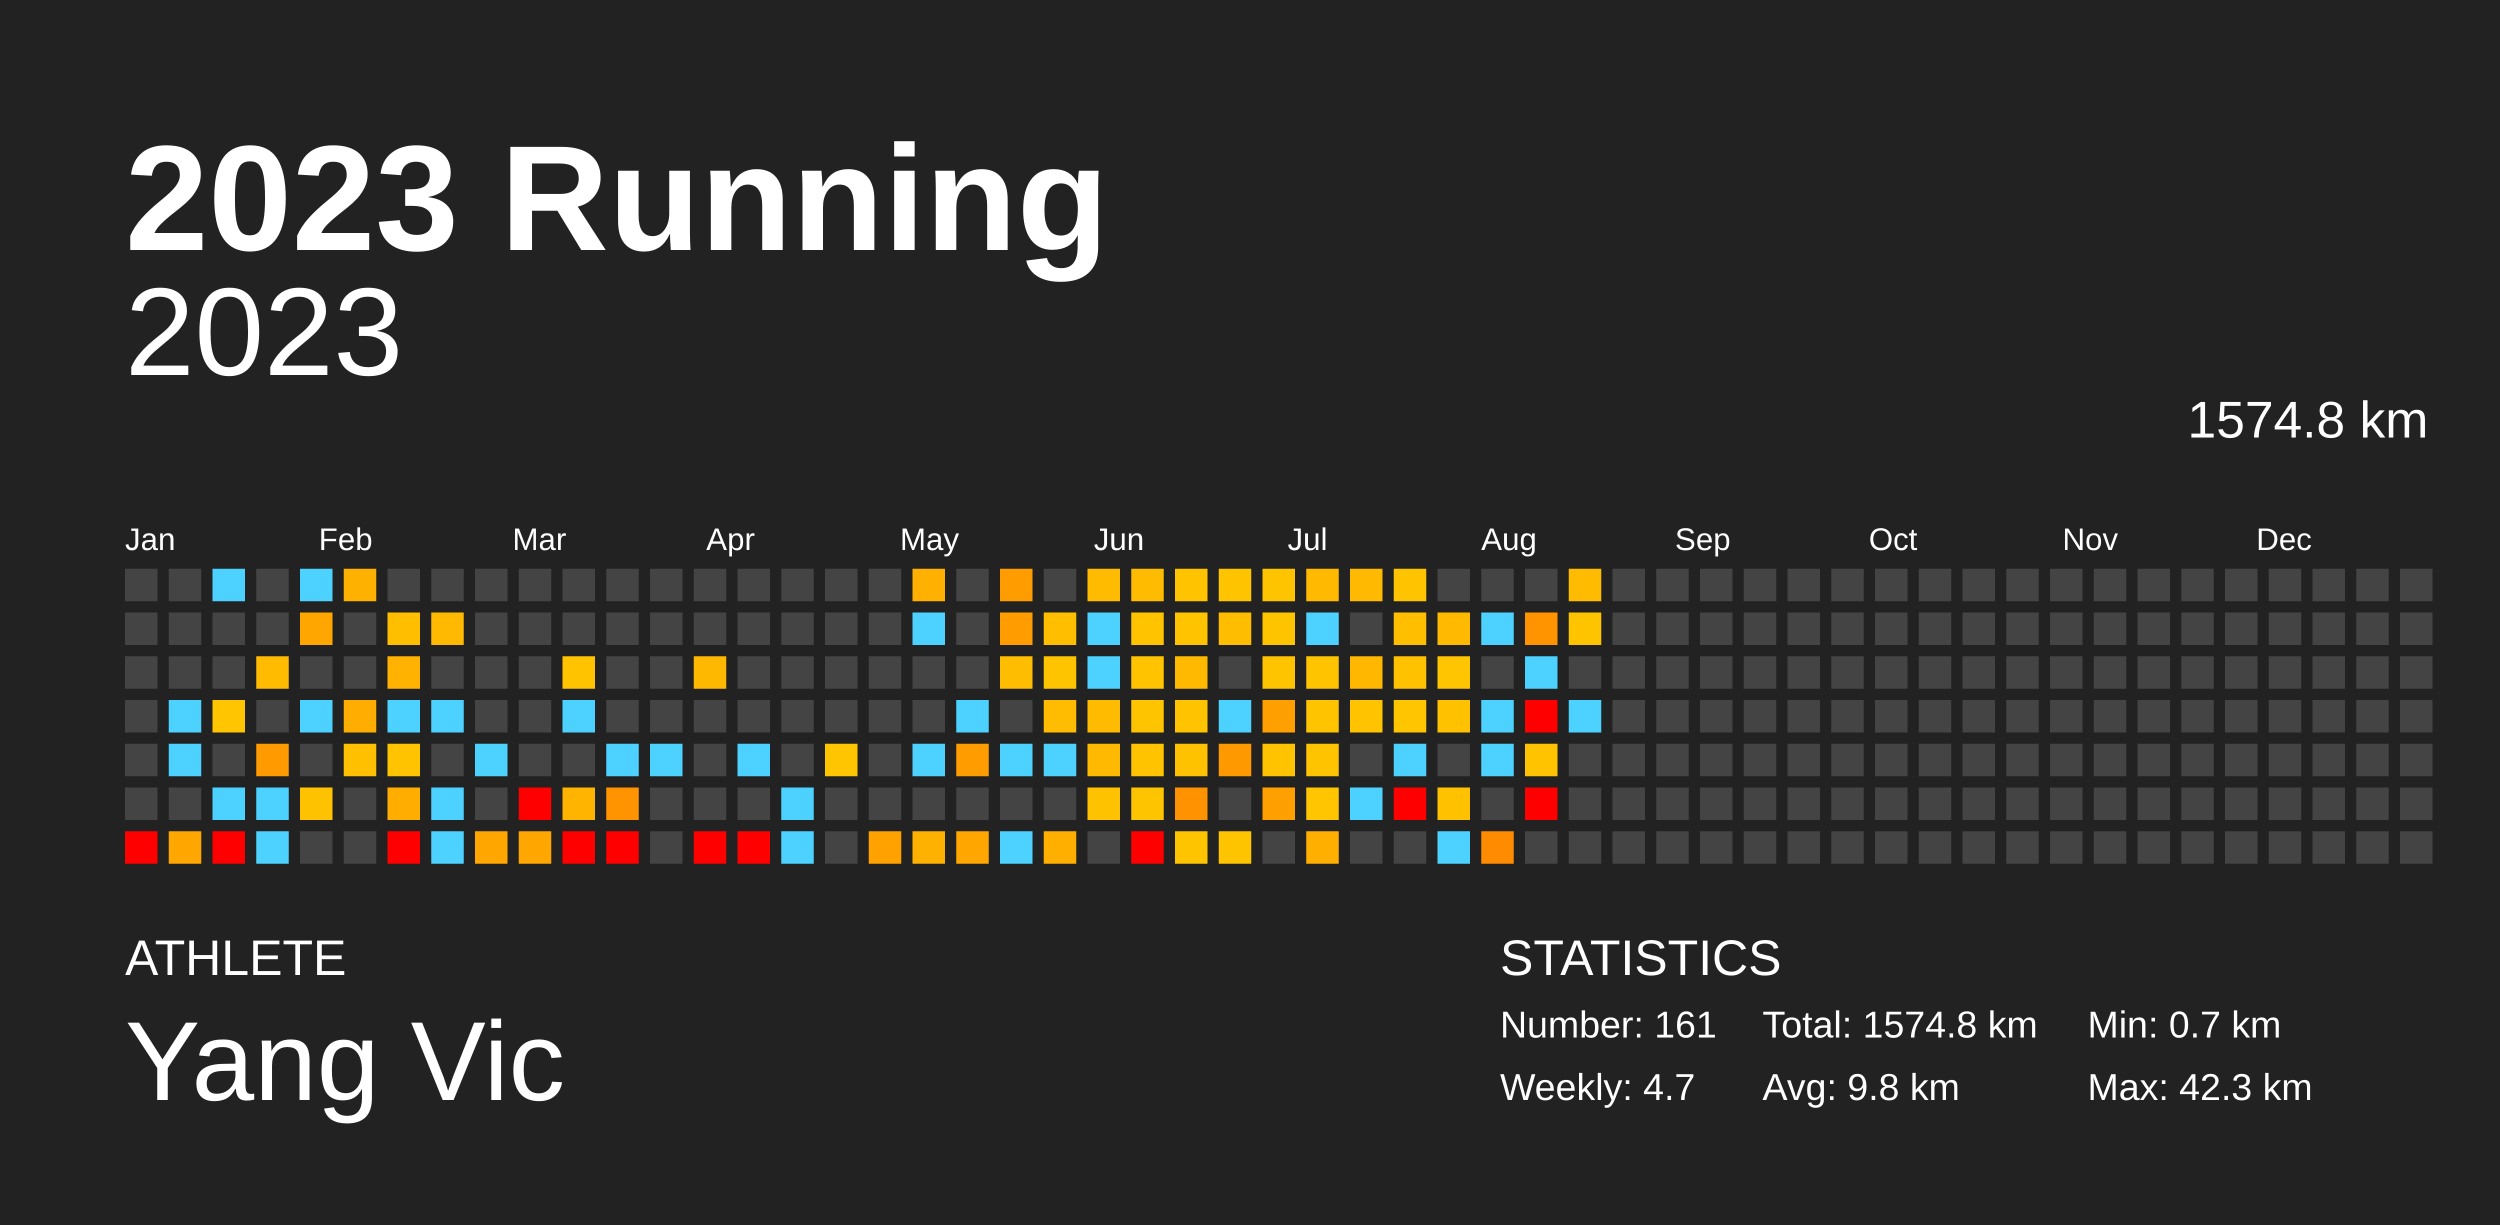
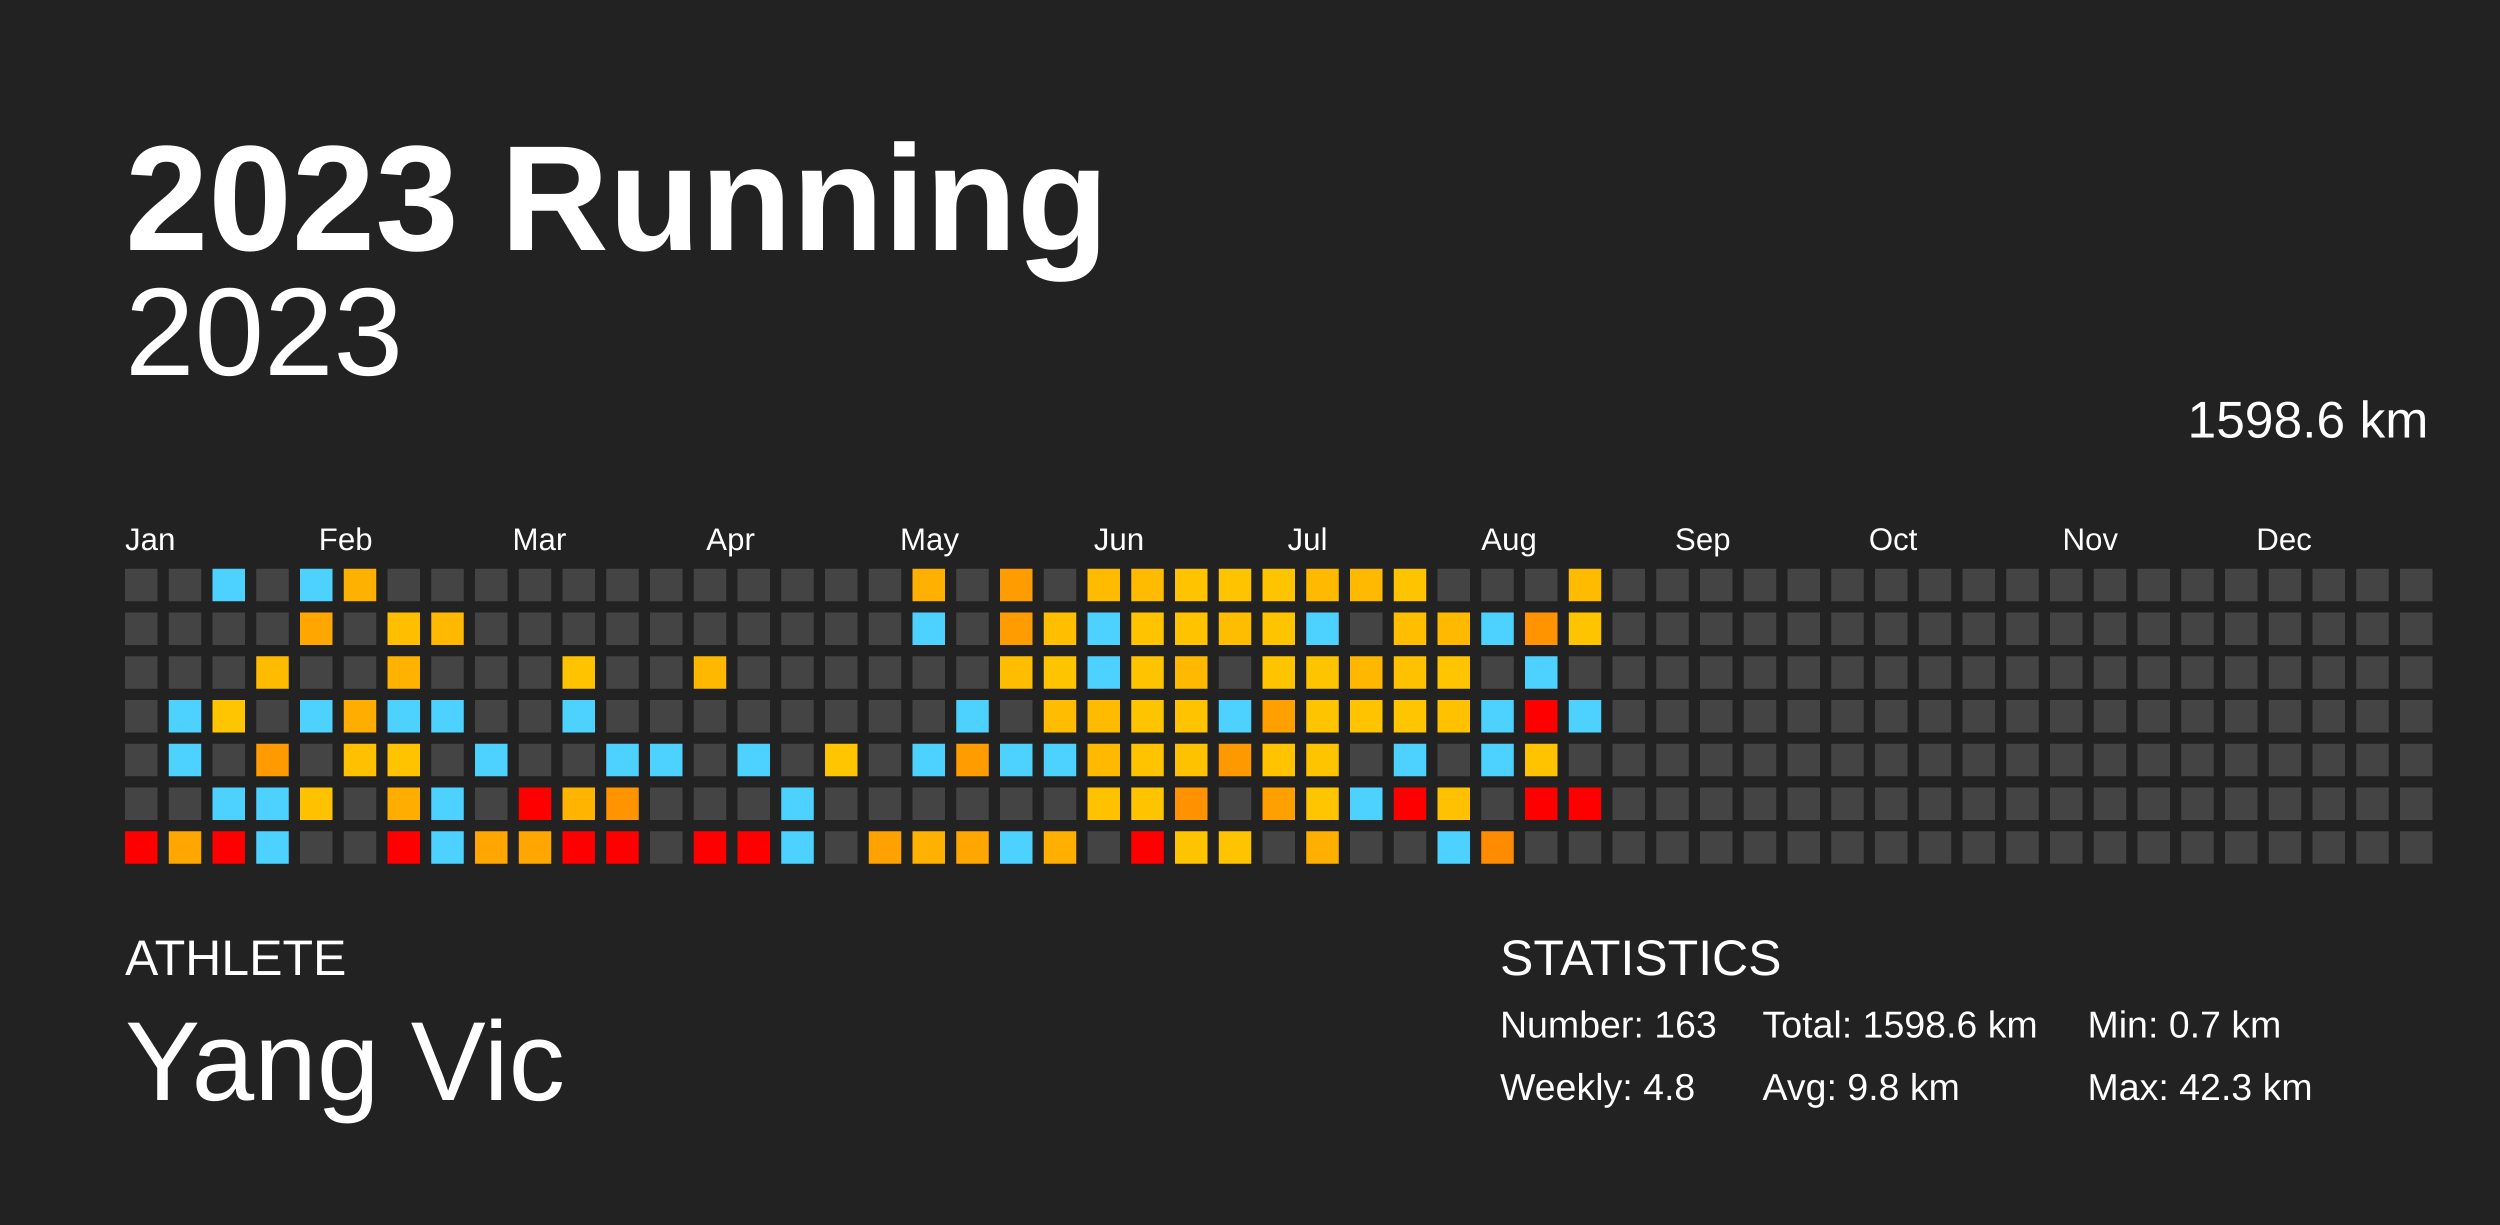
<svg xmlns="http://www.w3.org/2000/svg" baseProfile="full" height="98mm" version="1.1" viewBox="0,0,200,98" width="200mm">
  <defs />
  <rect fill="#222222" height="98" width="200" x="0" y="0" />
  <text fill="#FFFFFF" style="font-size:12px; font-family:Arial; font-weight:bold;" x="10" y="20">2023 Running</text>
  <text fill="#FFFFFF" style="font-size:4px; font-family:Arial" x="10" y="78">ATHLETE</text>
  <text fill="#FFFFFF" style="font-size:9px; font-family:Arial" x="10" y="88">Yang Vic</text>
  <text fill="#FFFFFF" style="font-size:4px; font-family:Arial" x="120" y="78">STATISTICS</text>
-   <text fill="#FFFFFF" style="font-size:3px; font-family:Arial" x="120" y="83">Number: 161</text>
-   <text fill="#FFFFFF" style="font-size:3px; font-family:Arial" x="120" y="88">Weekly: 4.7</text>
-   <text fill="#FFFFFF" style="font-size:3px; font-family:Arial" x="141" y="83">Total: 1574.8 km</text>
+   <text fill="#FFFFFF" style="font-size:3px; font-family:Arial" x="120" y="83">Number: 163</text>
+   <text fill="#FFFFFF" style="font-size:3px; font-family:Arial" x="120" y="88">Weekly: 4.8</text>
+   <text fill="#FFFFFF" style="font-size:3px; font-family:Arial" x="141" y="83">Total: 1598.6 km</text>
  <text fill="#FFFFFF" style="font-size:3px; font-family:Arial" x="141" y="88">Avg: 9.8 km</text>
  <text fill="#FFFFFF" style="font-size:3px; font-family:Arial" x="167" y="83">Min: 0.7 km</text>
  <text fill="#FFFFFF" style="font-size:3px; font-family:Arial" x="167" y="88">Max: 42.3 km</text>
  <text alignment-baseline="hanging" fill="#FFFFFF" style="font-size:10.0px; font-family:Arial;" x="10" y="30">2023</text>
-   <text alignment-baseline="hanging" fill="#FFFFFF" style="font-size:4.125px; font-family:Arial;" x="175" y="35">1574.8 km</text>
+   <text alignment-baseline="hanging" fill="#FFFFFF" style="font-size:4.125px; font-family:Arial;" x="175" y="35">1598.6 km</text>
  <text fill="#FFFFFF" style="font-size:2.5px; font-family:Arial" x="10.0" y="44">Jan</text>
  <text fill="#FFFFFF" style="font-size:2.5px; font-family:Arial" x="25.5" y="44">Feb</text>
  <text fill="#FFFFFF" style="font-size:2.5px; font-family:Arial" x="41.0" y="44">Mar</text>
  <text fill="#FFFFFF" style="font-size:2.5px; font-family:Arial" x="56.5" y="44">Apr</text>
  <text fill="#FFFFFF" style="font-size:2.5px; font-family:Arial" x="72.0" y="44">May</text>
  <text fill="#FFFFFF" style="font-size:2.5px; font-family:Arial" x="87.5" y="44">Jun</text>
  <text fill="#FFFFFF" style="font-size:2.5px; font-family:Arial" x="103.0" y="44">Jul</text>
  <text fill="#FFFFFF" style="font-size:2.5px; font-family:Arial" x="118.5" y="44">Aug</text>
  <text fill="#FFFFFF" style="font-size:2.5px; font-family:Arial" x="134.0" y="44">Sep</text>
  <text fill="#FFFFFF" style="font-size:2.5px; font-family:Arial" x="149.5" y="44">Oct</text>
  <text fill="#FFFFFF" style="font-size:2.5px; font-family:Arial" x="165.0" y="44">Nov</text>
  <text fill="#FFFFFF" style="font-size:2.5px; font-family:Arial" x="180.5" y="44">Dec</text>
  <rect fill="#444444" height="2.6" width="2.6" x="10.0" y="45.5" />
  <rect fill="#444444" height="2.6" width="2.6" x="10.0" y="49.0" />
  <rect fill="#444444" height="2.6" width="2.6" x="10.0" y="52.5" />
  <rect fill="#444444" height="2.6" width="2.6" x="10.0" y="56.0" />
  <rect fill="#444444" height="2.6" width="2.6" x="10.0" y="59.5" />
  <rect fill="#444444" height="2.6" width="2.6" x="10.0" y="63.0" />
  <rect fill="red" height="2.6" width="2.6" x="10.0" y="66.5" />
  <rect fill="#444444" height="2.6" width="2.6" x="13.5" y="45.5" />
  <rect fill="#444444" height="2.6" width="2.6" x="13.5" y="49.0" />
  <rect fill="#444444" height="2.6" width="2.6" x="13.5" y="52.5" />
  <rect fill="#4dd2ff" height="2.6" width="2.6" x="13.5" y="56.0" />
  <rect fill="#4dd2ff" height="2.6" width="2.6" x="13.5" y="59.5" />
  <rect fill="#444444" height="2.6" width="2.6" x="13.5" y="63.0" />
  <rect fill="#ffa600" height="2.6" width="2.6" x="13.5" y="66.5" />
  <rect fill="#4dd2ff" height="2.6" width="2.6" x="17.0" y="45.5" />
  <rect fill="#444444" height="2.6" width="2.6" x="17.0" y="49.0" />
  <rect fill="#444444" height="2.6" width="2.6" x="17.0" y="52.5" />
  <rect fill="#ffc500" height="2.6" width="2.6" x="17.0" y="56.0" />
  <rect fill="#444444" height="2.6" width="2.6" x="17.0" y="59.5" />
  <rect fill="#4dd2ff" height="2.6" width="2.6" x="17.0" y="63.0" />
  <rect fill="red" height="2.6" width="2.6" x="17.0" y="66.5" />
  <rect fill="#444444" height="2.6" width="2.6" x="20.5" y="45.5" />
  <rect fill="#444444" height="2.6" width="2.6" x="20.5" y="49.0" />
  <rect fill="#ffbb00" height="2.6" width="2.6" x="20.5" y="52.5" />
  <rect fill="#444444" height="2.6" width="2.6" x="20.5" y="56.0" />
  <rect fill="#ff9a00" height="2.6" width="2.6" x="20.5" y="59.5" />
  <rect fill="#4dd2ff" height="2.6" width="2.6" x="20.5" y="63.0" />
  <rect fill="#4dd2ff" height="2.6" width="2.6" x="20.5" y="66.5" />
  <rect fill="#4dd2ff" height="2.6" width="2.6" x="24.0" y="45.5" />
  <rect fill="#ffa600" height="2.6" width="2.6" x="24.0" y="49.0" />
  <rect fill="#444444" height="2.6" width="2.6" x="24.0" y="52.5" />
  <rect fill="#4dd2ff" height="2.6" width="2.6" x="24.0" y="56.0" />
  <rect fill="#444444" height="2.6" width="2.6" x="24.0" y="59.5" />
  <rect fill="#ffc200" height="2.6" width="2.6" x="24.0" y="63.0" />
  <rect fill="#444444" height="2.6" width="2.6" x="24.0" y="66.5" />
  <rect fill="#ffb100" height="2.6" width="2.6" x="27.5" y="45.5" />
  <rect fill="#444444" height="2.6" width="2.6" x="27.5" y="49.0" />
  <rect fill="#444444" height="2.6" width="2.6" x="27.5" y="52.5" />
  <rect fill="#ffad00" height="2.6" width="2.6" x="27.5" y="56.0" />
  <rect fill="#ffc000" height="2.6" width="2.6" x="27.5" y="59.5" />
  <rect fill="#444444" height="2.6" width="2.6" x="27.5" y="63.0" />
  <rect fill="#444444" height="2.6" width="2.6" x="27.5" y="66.5" />
  <rect fill="#444444" height="2.6" width="2.6" x="31.0" y="45.5" />
  <rect fill="#ffbe00" height="2.6" width="2.6" x="31.0" y="49.0" />
  <rect fill="#ffb200" height="2.6" width="2.6" x="31.0" y="52.5" />
  <rect fill="#4dd2ff" height="2.6" width="2.6" x="31.0" y="56.0" />
  <rect fill="#ffc300" height="2.6" width="2.6" x="31.0" y="59.5" />
  <rect fill="#ffae00" height="2.6" width="2.6" x="31.0" y="63.0" />
  <rect fill="red" height="2.6" width="2.6" x="31.0" y="66.5" />
  <rect fill="#444444" height="2.6" width="2.6" x="34.5" y="45.5" />
  <rect fill="#ffb900" height="2.6" width="2.6" x="34.5" y="49.0" />
  <rect fill="#444444" height="2.6" width="2.6" x="34.5" y="52.5" />
  <rect fill="#4dd2ff" height="2.6" width="2.6" x="34.5" y="56.0" />
  <rect fill="#444444" height="2.6" width="2.6" x="34.5" y="59.5" />
  <rect fill="#4dd2ff" height="2.6" width="2.6" x="34.5" y="63.0" />
  <rect fill="#4dd2ff" height="2.6" width="2.6" x="34.5" y="66.5" />
  <rect fill="#444444" height="2.6" width="2.6" x="38.0" y="45.5" />
  <rect fill="#444444" height="2.6" width="2.6" x="38.0" y="49.0" />
  <rect fill="#444444" height="2.6" width="2.6" x="38.0" y="52.5" />
  <rect fill="#444444" height="2.6" width="2.6" x="38.0" y="56.0" />
  <rect fill="#4dd2ff" height="2.6" width="2.6" x="38.0" y="59.5" />
  <rect fill="#444444" height="2.6" width="2.6" x="38.0" y="63.0" />
  <rect fill="#ffa700" height="2.6" width="2.6" x="38.0" y="66.5" />
  <rect fill="#444444" height="2.6" width="2.6" x="41.5" y="45.5" />
  <rect fill="#444444" height="2.6" width="2.6" x="41.5" y="49.0" />
  <rect fill="#444444" height="2.6" width="2.6" x="41.5" y="52.5" />
  <rect fill="#444444" height="2.6" width="2.6" x="41.5" y="56.0" />
  <rect fill="#444444" height="2.6" width="2.6" x="41.5" y="59.5" />
  <rect fill="red" height="2.6" width="2.6" x="41.5" y="63.0" />
  <rect fill="#ffa700" height="2.6" width="2.6" x="41.5" y="66.5" />
  <rect fill="#444444" height="2.6" width="2.6" x="45.0" y="45.5" />
  <rect fill="#444444" height="2.6" width="2.6" x="45.0" y="49.0" />
  <rect fill="#ffc300" height="2.6" width="2.6" x="45.0" y="52.5" />
  <rect fill="#4dd2ff" height="2.6" width="2.6" x="45.0" y="56.0" />
  <rect fill="#444444" height="2.6" width="2.6" x="45.0" y="59.5" />
  <rect fill="#ffb400" height="2.6" width="2.6" x="45.0" y="63.0" />
  <rect fill="red" height="2.6" width="2.6" x="45.0" y="66.5" />
  <rect fill="#444444" height="2.6" width="2.6" x="48.5" y="45.5" />
  <rect fill="#444444" height="2.6" width="2.6" x="48.5" y="49.0" />
  <rect fill="#444444" height="2.6" width="2.6" x="48.5" y="52.5" />
  <rect fill="#444444" height="2.6" width="2.6" x="48.5" y="56.0" />
  <rect fill="#4dd2ff" height="2.6" width="2.6" x="48.5" y="59.5" />
  <rect fill="#ff9300" height="2.6" width="2.6" x="48.5" y="63.0" />
  <rect fill="red" height="2.6" width="2.6" x="48.5" y="66.5" />
  <rect fill="#444444" height="2.6" width="2.6" x="52.0" y="45.5" />
  <rect fill="#444444" height="2.6" width="2.6" x="52.0" y="49.0" />
  <rect fill="#444444" height="2.6" width="2.6" x="52.0" y="52.5" />
  <rect fill="#444444" height="2.6" width="2.6" x="52.0" y="56.0" />
  <rect fill="#4dd2ff" height="2.6" width="2.6" x="52.0" y="59.5" />
  <rect fill="#444444" height="2.6" width="2.6" x="52.0" y="63.0" />
  <rect fill="#444444" height="2.6" width="2.6" x="52.0" y="66.5" />
  <rect fill="#444444" height="2.6" width="2.6" x="55.5" y="45.5" />
  <rect fill="#444444" height="2.6" width="2.6" x="55.5" y="49.0" />
  <rect fill="#ffb800" height="2.6" width="2.6" x="55.5" y="52.5" />
  <rect fill="#444444" height="2.6" width="2.6" x="55.5" y="56.0" />
  <rect fill="#444444" height="2.6" width="2.6" x="55.5" y="59.5" />
  <rect fill="#444444" height="2.6" width="2.6" x="55.5" y="63.0" />
  <rect fill="red" height="2.6" width="2.6" x="55.5" y="66.5" />
  <rect fill="#444444" height="2.6" width="2.6" x="59.0" y="45.5" />
  <rect fill="#444444" height="2.6" width="2.6" x="59.0" y="49.0" />
  <rect fill="#444444" height="2.6" width="2.6" x="59.0" y="52.5" />
  <rect fill="#444444" height="2.6" width="2.6" x="59.0" y="56.0" />
  <rect fill="#4dd2ff" height="2.6" width="2.6" x="59.0" y="59.5" />
  <rect fill="#444444" height="2.6" width="2.6" x="59.0" y="63.0" />
  <rect fill="red" height="2.6" width="2.6" x="59.0" y="66.5" />
  <rect fill="#444444" height="2.6" width="2.6" x="62.5" y="45.5" />
  <rect fill="#444444" height="2.6" width="2.6" x="62.5" y="49.0" />
  <rect fill="#444444" height="2.6" width="2.6" x="62.5" y="52.5" />
  <rect fill="#444444" height="2.6" width="2.6" x="62.5" y="56.0" />
  <rect fill="#444444" height="2.6" width="2.6" x="62.5" y="59.5" />
  <rect fill="#4dd2ff" height="2.6" width="2.6" x="62.5" y="63.0" />
  <rect fill="#4dd2ff" height="2.6" width="2.6" x="62.5" y="66.5" />
  <rect fill="#444444" height="2.6" width="2.6" x="66.0" y="45.5" />
  <rect fill="#444444" height="2.6" width="2.6" x="66.0" y="49.0" />
  <rect fill="#444444" height="2.6" width="2.6" x="66.0" y="52.5" />
  <rect fill="#444444" height="2.6" width="2.6" x="66.0" y="56.0" />
  <rect fill="#ffc600" height="2.6" width="2.6" x="66.0" y="59.5" />
  <rect fill="#444444" height="2.6" width="2.6" x="66.0" y="63.0" />
  <rect fill="#444444" height="2.6" width="2.6" x="66.0" y="66.5" />
  <rect fill="#444444" height="2.6" width="2.6" x="69.5" y="45.5" />
  <rect fill="#444444" height="2.6" width="2.6" x="69.5" y="49.0" />
  <rect fill="#444444" height="2.6" width="2.6" x="69.5" y="52.5" />
  <rect fill="#444444" height="2.6" width="2.6" x="69.5" y="56.0" />
  <rect fill="#444444" height="2.6" width="2.6" x="69.5" y="59.5" />
  <rect fill="#444444" height="2.6" width="2.6" x="69.5" y="63.0" />
  <rect fill="#ffa200" height="2.6" width="2.6" x="69.5" y="66.5" />
  <rect fill="#ffb000" height="2.6" width="2.6" x="73.0" y="45.5" />
  <rect fill="#4dd2ff" height="2.6" width="2.6" x="73.0" y="49.0" />
  <rect fill="#444444" height="2.6" width="2.6" x="73.0" y="52.5" />
  <rect fill="#444444" height="2.6" width="2.6" x="73.0" y="56.0" />
  <rect fill="#4dd2ff" height="2.6" width="2.6" x="73.0" y="59.5" />
  <rect fill="#444444" height="2.6" width="2.6" x="73.0" y="63.0" />
  <rect fill="#ffb100" height="2.6" width="2.6" x="73.0" y="66.5" />
  <rect fill="#444444" height="2.6" width="2.6" x="76.5" y="45.5" />
  <rect fill="#444444" height="2.6" width="2.6" x="76.5" y="49.0" />
  <rect fill="#444444" height="2.6" width="2.6" x="76.5" y="52.5" />
  <rect fill="#4dd2ff" height="2.6" width="2.6" x="76.5" y="56.0" />
  <rect fill="#ff9d00" height="2.6" width="2.6" x="76.5" y="59.5" />
  <rect fill="#444444" height="2.6" width="2.6" x="76.5" y="63.0" />
  <rect fill="#ffa600" height="2.6" width="2.6" x="76.5" y="66.5" />
  <rect fill="#ff9d00" height="2.6" width="2.6" x="80.0" y="45.5" />
  <rect fill="#ff9d00" height="2.6" width="2.6" x="80.0" y="49.0" />
  <rect fill="#ffbd00" height="2.6" width="2.6" x="80.0" y="52.5" />
  <rect fill="#444444" height="2.6" width="2.6" x="80.0" y="56.0" />
  <rect fill="#4dd2ff" height="2.6" width="2.6" x="80.0" y="59.5" />
  <rect fill="#444444" height="2.6" width="2.6" x="80.0" y="63.0" />
  <rect fill="#4dd2ff" height="2.6" width="2.6" x="80.0" y="66.5" />
  <rect fill="#444444" height="2.6" width="2.6" x="83.5" y="45.5" />
  <rect fill="#ffbf00" height="2.6" width="2.6" x="83.5" y="49.0" />
  <rect fill="#ffc400" height="2.6" width="2.6" x="83.5" y="52.5" />
  <rect fill="#ffbc00" height="2.6" width="2.6" x="83.5" y="56.0" />
  <rect fill="#4dd2ff" height="2.6" width="2.6" x="83.5" y="59.5" />
  <rect fill="#444444" height="2.6" width="2.6" x="83.5" y="63.0" />
  <rect fill="#ffaf00" height="2.6" width="2.6" x="83.5" y="66.5" />
  <rect fill="#ffbb00" height="2.6" width="2.6" x="87.0" y="45.5" />
  <rect fill="#4dd2ff" height="2.6" width="2.6" x="87.0" y="49.0" />
  <rect fill="#4dd2ff" height="2.6" width="2.6" x="87.0" y="52.5" />
  <rect fill="#ffbb00" height="2.6" width="2.6" x="87.0" y="56.0" />
  <rect fill="#ffba00" height="2.6" width="2.6" x="87.0" y="59.5" />
  <rect fill="#ffc200" height="2.6" width="2.6" x="87.0" y="63.0" />
  <rect fill="#444444" height="2.6" width="2.6" x="87.0" y="66.5" />
  <rect fill="#ffbb00" height="2.6" width="2.6" x="90.5" y="45.5" />
  <rect fill="#ffc300" height="2.6" width="2.6" x="90.5" y="49.0" />
  <rect fill="#ffc300" height="2.6" width="2.6" x="90.5" y="52.5" />
  <rect fill="#ffc400" height="2.6" width="2.6" x="90.5" y="56.0" />
  <rect fill="#ffc300" height="2.6" width="2.6" x="90.5" y="59.5" />
  <rect fill="#ffc400" height="2.6" width="2.6" x="90.5" y="63.0" />
  <rect fill="red" height="2.6" width="2.6" x="90.5" y="66.5" />
  <rect fill="#ffc300" height="2.6" width="2.6" x="94.0" y="45.5" />
  <rect fill="#ffc300" height="2.6" width="2.6" x="94.0" y="49.0" />
  <rect fill="#ffba00" height="2.6" width="2.6" x="94.0" y="52.5" />
  <rect fill="#ffc300" height="2.6" width="2.6" x="94.0" y="56.0" />
  <rect fill="#ffc200" height="2.6" width="2.6" x="94.0" y="59.5" />
  <rect fill="#ff9200" height="2.6" width="2.6" x="94.0" y="63.0" />
  <rect fill="#ffc400" height="2.6" width="2.6" x="94.0" y="66.5" />
  <rect fill="#ffc400" height="2.6" width="2.6" x="97.5" y="45.5" />
  <rect fill="#ffbd00" height="2.6" width="2.6" x="97.5" y="49.0" />
  <rect fill="#444444" height="2.6" width="2.6" x="97.5" y="52.5" />
  <rect fill="#4dd2ff" height="2.6" width="2.6" x="97.5" y="56.0" />
  <rect fill="#ff9900" height="2.6" width="2.6" x="97.5" y="59.5" />
  <rect fill="#444444" height="2.6" width="2.6" x="97.5" y="63.0" />
  <rect fill="#ffc400" height="2.6" width="2.6" x="97.5" y="66.5" />
  <rect fill="#ffc400" height="2.6" width="2.6" x="101.0" y="45.5" />
  <rect fill="#ffc400" height="2.6" width="2.6" x="101.0" y="49.0" />
  <rect fill="#ffc400" height="2.6" width="2.6" x="101.0" y="52.5" />
  <rect fill="#ffa000" height="2.6" width="2.6" x="101.0" y="56.0" />
  <rect fill="#ffc300" height="2.6" width="2.6" x="101.0" y="59.5" />
  <rect fill="#ff9f00" height="2.6" width="2.6" x="101.0" y="63.0" />
  <rect fill="#444444" height="2.6" width="2.6" x="101.0" y="66.5" />
  <rect fill="#ffba00" height="2.6" width="2.6" x="104.5" y="45.5" />
  <rect fill="#4dd2ff" height="2.6" width="2.6" x="104.5" y="49.0" />
  <rect fill="#ffc400" height="2.6" width="2.6" x="104.5" y="52.5" />
  <rect fill="#ffc400" height="2.6" width="2.6" x="104.5" y="56.0" />
  <rect fill="#ffc400" height="2.6" width="2.6" x="104.5" y="59.5" />
  <rect fill="#ffc500" height="2.6" width="2.6" x="104.5" y="63.0" />
  <rect fill="#ffaf00" height="2.6" width="2.6" x="104.5" y="66.5" />
  <rect fill="#ffb900" height="2.6" width="2.6" x="108.0" y="45.5" />
  <rect fill="#444444" height="2.6" width="2.6" x="108.0" y="49.0" />
  <rect fill="#ffb700" height="2.6" width="2.6" x="108.0" y="52.5" />
  <rect fill="#ffc300" height="2.6" width="2.6" x="108.0" y="56.0" />
  <rect fill="#444444" height="2.6" width="2.6" x="108.0" y="59.5" />
  <rect fill="#4dd2ff" height="2.6" width="2.6" x="108.0" y="63.0" />
  <rect fill="#444444" height="2.6" width="2.6" x="108.0" y="66.5" />
  <rect fill="#ffc400" height="2.6" width="2.6" x="111.5" y="45.5" />
  <rect fill="#ffbf00" height="2.6" width="2.6" x="111.5" y="49.0" />
  <rect fill="#ffc100" height="2.6" width="2.6" x="111.5" y="52.5" />
  <rect fill="#ffc600" height="2.6" width="2.6" x="111.5" y="56.0" />
  <rect fill="#4dd2ff" height="2.6" width="2.6" x="111.5" y="59.5" />
  <rect fill="red" height="2.6" width="2.6" x="111.5" y="63.0" />
  <rect fill="#444444" height="2.6" width="2.6" x="111.5" y="66.5" />
  <rect fill="#444444" height="2.6" width="2.6" x="115.0" y="45.5" />
  <rect fill="#ffba00" height="2.6" width="2.6" x="115.0" y="49.0" />
  <rect fill="#ffc500" height="2.6" width="2.6" x="115.0" y="52.5" />
  <rect fill="#ffc100" height="2.6" width="2.6" x="115.0" y="56.0" />
  <rect fill="#444444" height="2.6" width="2.6" x="115.0" y="59.5" />
  <rect fill="#ffc100" height="2.6" width="2.6" x="115.0" y="63.0" />
  <rect fill="#4dd2ff" height="2.6" width="2.6" x="115.0" y="66.5" />
  <rect fill="#444444" height="2.6" width="2.6" x="118.5" y="45.5" />
  <rect fill="#4dd2ff" height="2.6" width="2.6" x="118.5" y="49.0" />
  <rect fill="#444444" height="2.6" width="2.6" x="118.5" y="52.5" />
  <rect fill="#4dd2ff" height="2.6" width="2.6" x="118.5" y="56.0" />
  <rect fill="#4dd2ff" height="2.6" width="2.6" x="118.5" y="59.5" />
  <rect fill="#444444" height="2.6" width="2.6" x="118.5" y="63.0" />
  <rect fill="#ff8c00" height="2.6" width="2.6" x="118.5" y="66.5" />
  <rect fill="#444444" height="2.6" width="2.6" x="122.0" y="45.5" />
  <rect fill="#ff9400" height="2.6" width="2.6" x="122.0" y="49.0" />
  <rect fill="#4dd2ff" height="2.6" width="2.6" x="122.0" y="52.5" />
  <rect fill="red" height="2.6" width="2.6" x="122.0" y="56.0" />
  <rect fill="#ffc300" height="2.6" width="2.6" x="122.0" y="59.5" />
  <rect fill="red" height="2.6" width="2.6" x="122.0" y="63.0" />
  <rect fill="#444444" height="2.6" width="2.6" x="122.0" y="66.5" />
  <rect fill="#ffbb00" height="2.6" width="2.6" x="125.5" y="45.5" />
  <rect fill="#ffc400" height="2.6" width="2.6" x="125.5" y="49.0" />
  <rect fill="#444444" height="2.6" width="2.6" x="125.5" y="52.5" />
  <rect fill="#4dd2ff" height="2.6" width="2.6" x="125.5" y="56.0" />
  <rect fill="#444444" height="2.6" width="2.6" x="125.5" y="59.5" />
-   <rect fill="#444444" height="2.6" width="2.6" x="125.5" y="63.0" />
+   <rect fill="red" height="2.6" width="2.6" x="125.5" y="63.0" />
  <rect fill="#444444" height="2.6" width="2.6" x="125.5" y="66.5" />
  <rect fill="#444444" height="2.6" width="2.6" x="129.0" y="45.5" />
  <rect fill="#444444" height="2.6" width="2.6" x="129.0" y="49.0" />
  <rect fill="#444444" height="2.6" width="2.6" x="129.0" y="52.5" />
  <rect fill="#444444" height="2.6" width="2.6" x="129.0" y="56.0" />
  <rect fill="#444444" height="2.6" width="2.6" x="129.0" y="59.5" />
  <rect fill="#444444" height="2.6" width="2.6" x="129.0" y="63.0" />
  <rect fill="#444444" height="2.6" width="2.6" x="129.0" y="66.5" />
  <rect fill="#444444" height="2.6" width="2.6" x="132.5" y="45.5" />
  <rect fill="#444444" height="2.6" width="2.6" x="132.5" y="49.0" />
  <rect fill="#444444" height="2.6" width="2.6" x="132.5" y="52.5" />
  <rect fill="#444444" height="2.6" width="2.6" x="132.5" y="56.0" />
  <rect fill="#444444" height="2.6" width="2.6" x="132.5" y="59.5" />
  <rect fill="#444444" height="2.6" width="2.6" x="132.5" y="63.0" />
  <rect fill="#444444" height="2.6" width="2.6" x="132.5" y="66.5" />
  <rect fill="#444444" height="2.6" width="2.6" x="136.0" y="45.5" />
  <rect fill="#444444" height="2.6" width="2.6" x="136.0" y="49.0" />
  <rect fill="#444444" height="2.6" width="2.6" x="136.0" y="52.5" />
  <rect fill="#444444" height="2.6" width="2.6" x="136.0" y="56.0" />
  <rect fill="#444444" height="2.6" width="2.6" x="136.0" y="59.5" />
  <rect fill="#444444" height="2.6" width="2.6" x="136.0" y="63.0" />
  <rect fill="#444444" height="2.6" width="2.6" x="136.0" y="66.5" />
  <rect fill="#444444" height="2.6" width="2.6" x="139.5" y="45.5" />
  <rect fill="#444444" height="2.6" width="2.6" x="139.5" y="49.0" />
  <rect fill="#444444" height="2.6" width="2.6" x="139.5" y="52.5" />
  <rect fill="#444444" height="2.6" width="2.6" x="139.5" y="56.0" />
  <rect fill="#444444" height="2.6" width="2.6" x="139.5" y="59.5" />
  <rect fill="#444444" height="2.6" width="2.6" x="139.5" y="63.0" />
  <rect fill="#444444" height="2.6" width="2.6" x="139.5" y="66.5" />
  <rect fill="#444444" height="2.6" width="2.6" x="143.0" y="45.5" />
  <rect fill="#444444" height="2.6" width="2.6" x="143.0" y="49.0" />
  <rect fill="#444444" height="2.6" width="2.6" x="143.0" y="52.5" />
  <rect fill="#444444" height="2.6" width="2.6" x="143.0" y="56.0" />
  <rect fill="#444444" height="2.6" width="2.6" x="143.0" y="59.5" />
  <rect fill="#444444" height="2.6" width="2.6" x="143.0" y="63.0" />
  <rect fill="#444444" height="2.6" width="2.6" x="143.0" y="66.5" />
  <rect fill="#444444" height="2.6" width="2.6" x="146.5" y="45.5" />
  <rect fill="#444444" height="2.6" width="2.6" x="146.5" y="49.0" />
  <rect fill="#444444" height="2.6" width="2.6" x="146.5" y="52.5" />
  <rect fill="#444444" height="2.6" width="2.6" x="146.5" y="56.0" />
  <rect fill="#444444" height="2.6" width="2.6" x="146.5" y="59.5" />
  <rect fill="#444444" height="2.6" width="2.6" x="146.5" y="63.0" />
  <rect fill="#444444" height="2.6" width="2.6" x="146.5" y="66.5" />
  <rect fill="#444444" height="2.6" width="2.6" x="150.0" y="45.5" />
  <rect fill="#444444" height="2.6" width="2.6" x="150.0" y="49.0" />
  <rect fill="#444444" height="2.6" width="2.6" x="150.0" y="52.5" />
  <rect fill="#444444" height="2.6" width="2.6" x="150.0" y="56.0" />
  <rect fill="#444444" height="2.6" width="2.6" x="150.0" y="59.5" />
  <rect fill="#444444" height="2.6" width="2.6" x="150.0" y="63.0" />
  <rect fill="#444444" height="2.6" width="2.6" x="150.0" y="66.5" />
  <rect fill="#444444" height="2.6" width="2.6" x="153.5" y="45.5" />
  <rect fill="#444444" height="2.6" width="2.6" x="153.5" y="49.0" />
  <rect fill="#444444" height="2.6" width="2.6" x="153.5" y="52.5" />
  <rect fill="#444444" height="2.6" width="2.6" x="153.5" y="56.0" />
  <rect fill="#444444" height="2.6" width="2.6" x="153.5" y="59.5" />
  <rect fill="#444444" height="2.6" width="2.6" x="153.5" y="63.0" />
  <rect fill="#444444" height="2.6" width="2.6" x="153.5" y="66.5" />
  <rect fill="#444444" height="2.6" width="2.6" x="157.0" y="45.5" />
  <rect fill="#444444" height="2.6" width="2.6" x="157.0" y="49.0" />
  <rect fill="#444444" height="2.6" width="2.6" x="157.0" y="52.5" />
  <rect fill="#444444" height="2.6" width="2.6" x="157.0" y="56.0" />
  <rect fill="#444444" height="2.6" width="2.6" x="157.0" y="59.5" />
  <rect fill="#444444" height="2.6" width="2.6" x="157.0" y="63.0" />
  <rect fill="#444444" height="2.6" width="2.6" x="157.0" y="66.5" />
  <rect fill="#444444" height="2.6" width="2.6" x="160.5" y="45.5" />
  <rect fill="#444444" height="2.6" width="2.6" x="160.5" y="49.0" />
  <rect fill="#444444" height="2.6" width="2.6" x="160.5" y="52.5" />
  <rect fill="#444444" height="2.6" width="2.6" x="160.5" y="56.0" />
  <rect fill="#444444" height="2.6" width="2.6" x="160.5" y="59.5" />
  <rect fill="#444444" height="2.6" width="2.6" x="160.5" y="63.0" />
  <rect fill="#444444" height="2.6" width="2.6" x="160.5" y="66.5" />
  <rect fill="#444444" height="2.6" width="2.6" x="164.0" y="45.5" />
  <rect fill="#444444" height="2.6" width="2.6" x="164.0" y="49.0" />
  <rect fill="#444444" height="2.6" width="2.6" x="164.0" y="52.5" />
  <rect fill="#444444" height="2.6" width="2.6" x="164.0" y="56.0" />
  <rect fill="#444444" height="2.6" width="2.6" x="164.0" y="59.5" />
  <rect fill="#444444" height="2.6" width="2.6" x="164.0" y="63.0" />
  <rect fill="#444444" height="2.6" width="2.6" x="164.0" y="66.5" />
  <rect fill="#444444" height="2.6" width="2.6" x="167.5" y="45.5" />
  <rect fill="#444444" height="2.6" width="2.6" x="167.5" y="49.0" />
  <rect fill="#444444" height="2.6" width="2.6" x="167.5" y="52.5" />
  <rect fill="#444444" height="2.6" width="2.6" x="167.5" y="56.0" />
  <rect fill="#444444" height="2.6" width="2.6" x="167.5" y="59.5" />
  <rect fill="#444444" height="2.6" width="2.6" x="167.5" y="63.0" />
  <rect fill="#444444" height="2.6" width="2.6" x="167.5" y="66.5" />
  <rect fill="#444444" height="2.6" width="2.6" x="171.0" y="45.5" />
  <rect fill="#444444" height="2.6" width="2.6" x="171.0" y="49.0" />
  <rect fill="#444444" height="2.6" width="2.6" x="171.0" y="52.5" />
  <rect fill="#444444" height="2.6" width="2.6" x="171.0" y="56.0" />
  <rect fill="#444444" height="2.6" width="2.6" x="171.0" y="59.5" />
  <rect fill="#444444" height="2.6" width="2.6" x="171.0" y="63.0" />
  <rect fill="#444444" height="2.6" width="2.6" x="171.0" y="66.5" />
  <rect fill="#444444" height="2.6" width="2.6" x="174.5" y="45.5" />
  <rect fill="#444444" height="2.6" width="2.6" x="174.5" y="49.0" />
  <rect fill="#444444" height="2.6" width="2.6" x="174.5" y="52.5" />
  <rect fill="#444444" height="2.6" width="2.6" x="174.5" y="56.0" />
  <rect fill="#444444" height="2.6" width="2.6" x="174.5" y="59.5" />
  <rect fill="#444444" height="2.6" width="2.6" x="174.5" y="63.0" />
  <rect fill="#444444" height="2.6" width="2.6" x="174.5" y="66.5" />
  <rect fill="#444444" height="2.6" width="2.6" x="178.0" y="45.5" />
  <rect fill="#444444" height="2.6" width="2.6" x="178.0" y="49.0" />
  <rect fill="#444444" height="2.6" width="2.6" x="178.0" y="52.5" />
  <rect fill="#444444" height="2.6" width="2.6" x="178.0" y="56.0" />
  <rect fill="#444444" height="2.6" width="2.6" x="178.0" y="59.5" />
  <rect fill="#444444" height="2.6" width="2.6" x="178.0" y="63.0" />
  <rect fill="#444444" height="2.6" width="2.6" x="178.0" y="66.5" />
  <rect fill="#444444" height="2.6" width="2.6" x="181.5" y="45.5" />
  <rect fill="#444444" height="2.6" width="2.6" x="181.5" y="49.0" />
  <rect fill="#444444" height="2.6" width="2.6" x="181.5" y="52.5" />
  <rect fill="#444444" height="2.6" width="2.6" x="181.5" y="56.0" />
  <rect fill="#444444" height="2.6" width="2.6" x="181.5" y="59.5" />
  <rect fill="#444444" height="2.6" width="2.6" x="181.5" y="63.0" />
  <rect fill="#444444" height="2.6" width="2.6" x="181.5" y="66.5" />
  <rect fill="#444444" height="2.6" width="2.6" x="185.0" y="45.5" />
  <rect fill="#444444" height="2.6" width="2.6" x="185.0" y="49.0" />
  <rect fill="#444444" height="2.6" width="2.6" x="185.0" y="52.5" />
  <rect fill="#444444" height="2.6" width="2.6" x="185.0" y="56.0" />
  <rect fill="#444444" height="2.6" width="2.6" x="185.0" y="59.5" />
  <rect fill="#444444" height="2.6" width="2.6" x="185.0" y="63.0" />
  <rect fill="#444444" height="2.6" width="2.6" x="185.0" y="66.5" />
  <rect fill="#444444" height="2.6" width="2.6" x="188.5" y="45.5" />
  <rect fill="#444444" height="2.6" width="2.6" x="188.5" y="49.0" />
  <rect fill="#444444" height="2.6" width="2.6" x="188.5" y="52.5" />
  <rect fill="#444444" height="2.6" width="2.6" x="188.5" y="56.0" />
  <rect fill="#444444" height="2.6" width="2.6" x="188.5" y="59.5" />
  <rect fill="#444444" height="2.6" width="2.6" x="188.5" y="63.0" />
  <rect fill="#444444" height="2.6" width="2.6" x="188.5" y="66.5" />
  <rect fill="#444444" height="2.6" width="2.6" x="192.0" y="45.5" />
  <rect fill="#444444" height="2.6" width="2.6" x="192.0" y="49.0" />
  <rect fill="#444444" height="2.6" width="2.6" x="192.0" y="52.5" />
  <rect fill="#444444" height="2.6" width="2.6" x="192.0" y="56.0" />
  <rect fill="#444444" height="2.6" width="2.6" x="192.0" y="59.5" />
  <rect fill="#444444" height="2.6" width="2.6" x="192.0" y="63.0" />
  <rect fill="#444444" height="2.6" width="2.6" x="192.0" y="66.5" />
</svg>
